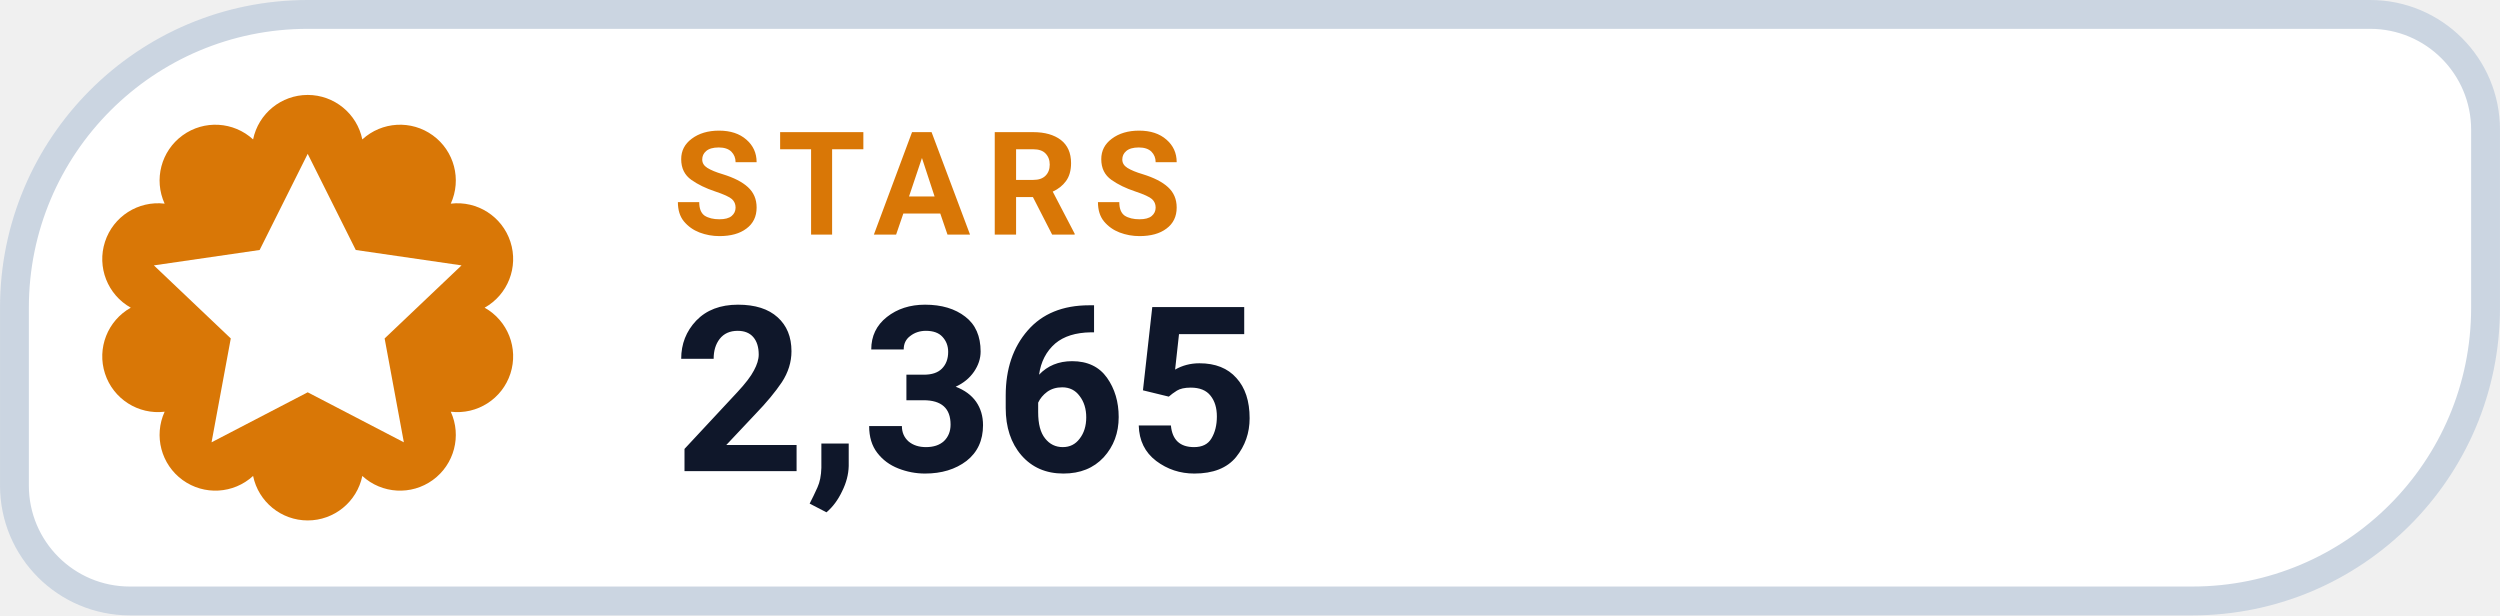
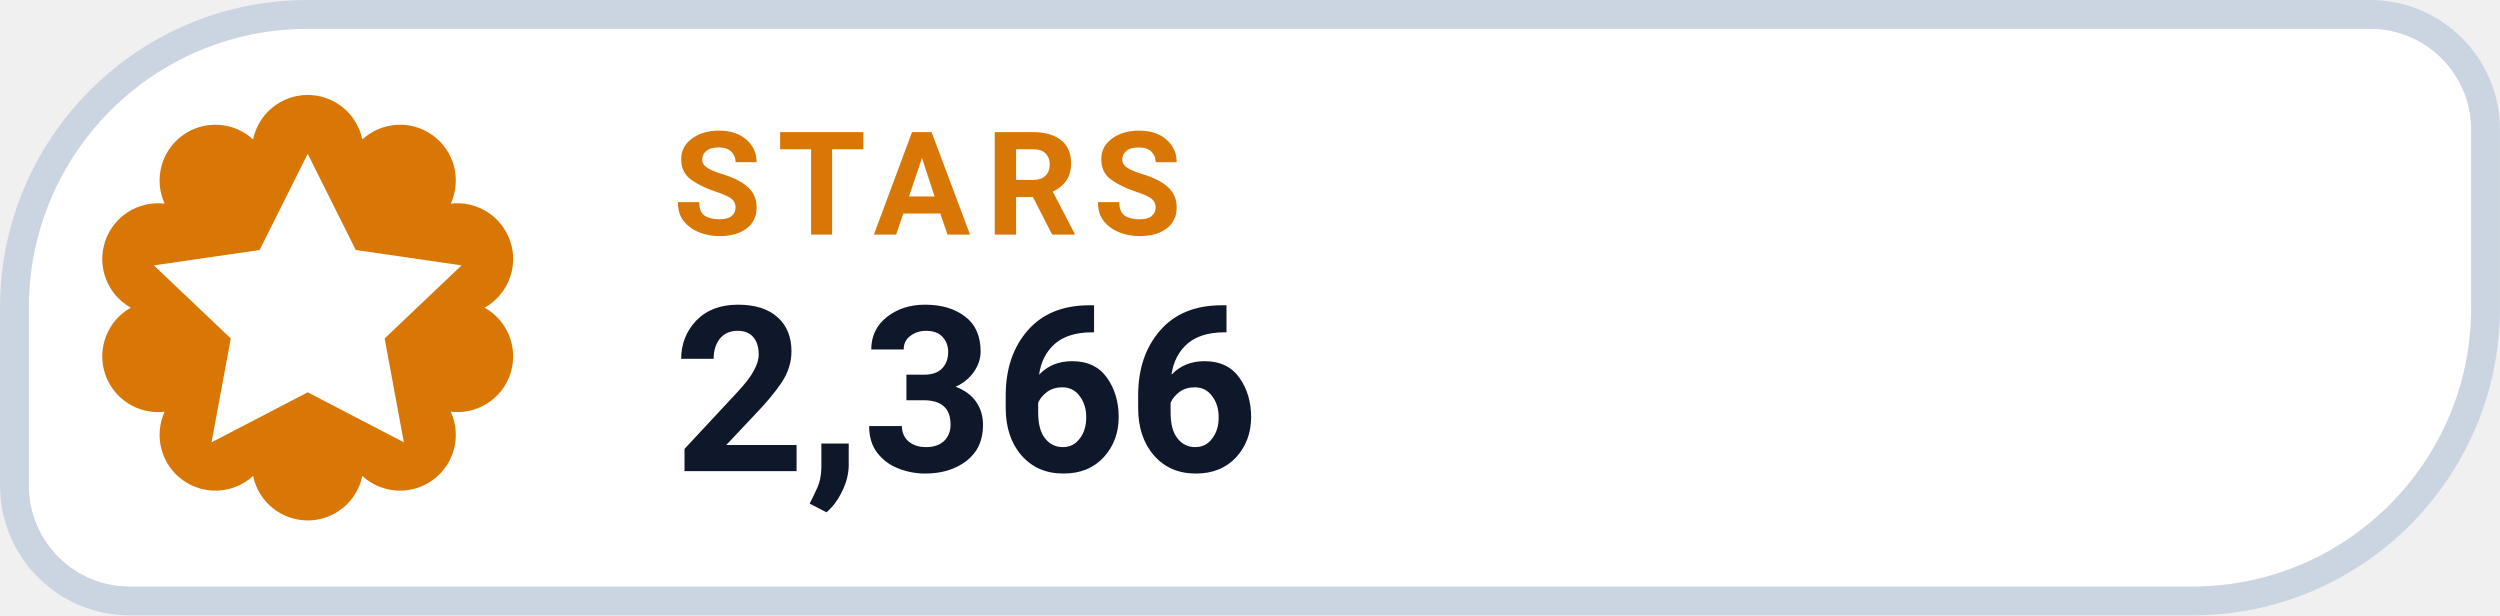
- <svg xmlns="http://www.w3.org/2000/svg" width="126" height="31.015" viewBox="0 0 130 32" role="img" aria-label="STARS 2,365">
+ <svg xmlns="http://www.w3.org/2000/svg" width="126" height="31.015" viewBox="0 0 130 32" role="img" aria-label="STARS 2,366">
  <path d="M 16.00 0.75 H 123.25 A 6.00 6.00 0 0 1 129.25 6.75 V 16.00 A 15.25 15.25 0 0 1 114.00 31.25 H 6.75 A 6.00 6.00 0 0 1 0.75 25.25 V 16.00 A 15.25 15.25 0 0 1 16.00 0.75 Z" fill="#FFFFFF" stroke="#CBD5E1" stroke-width="1.5" />
  <path d="M 13.16 7.25 A 2.90 2.90 0 0 1 18.84 7.25 A 2.90 2.90 0 0 1 23.44 10.59 A 2.90 2.90 0 0 1 25.20 16.00 A 2.90 2.90 0 0 1 23.44 21.41 A 2.90 2.90 0 0 1 18.84 24.75 A 2.90 2.90 0 0 1 13.16 24.75 A 2.90 2.90 0 0 1 8.56 21.41 A 2.90 2.90 0 0 1 6.80 16.00 A 2.90 2.90 0 0 1 8.56 10.59 A 2.90 2.90 0 0 1 13.16 7.25 Z" fill="#D97706" />
  <g transform="translate(16 16)" style="color:#FFFFFF;">
    <path d="M0 -8 l2.5 5 5.5 .8 -4 3.8 1 5.4 -5 -2.6 -5 2.6 1 -5.4 -4 -3.8 5.5 -.8 Z" fill="currentColor" />
  </g>
  <text x="35" y="12.2" fill="#D97706" font-family="-apple-system,BlinkMacSystemFont,'Segoe UI',Roboto,Helvetica,Arial,sans-serif" font-size="7.5" font-weight="700" letter-spacing=".8">STARS</text>
-   <text x="35" y="24.5" fill="#0F172A" font-family="-apple-system,BlinkMacSystemFont,'Segoe UI',Roboto,Helvetica,Arial,sans-serif" font-size="12" font-weight="750">2,365</text>
+   <text x="35" y="24.5" fill="#0F172A" font-family="-apple-system,BlinkMacSystemFont,'Segoe UI',Roboto,Helvetica,Arial,sans-serif" font-size="12" font-weight="750">2,366</text>
</svg>
